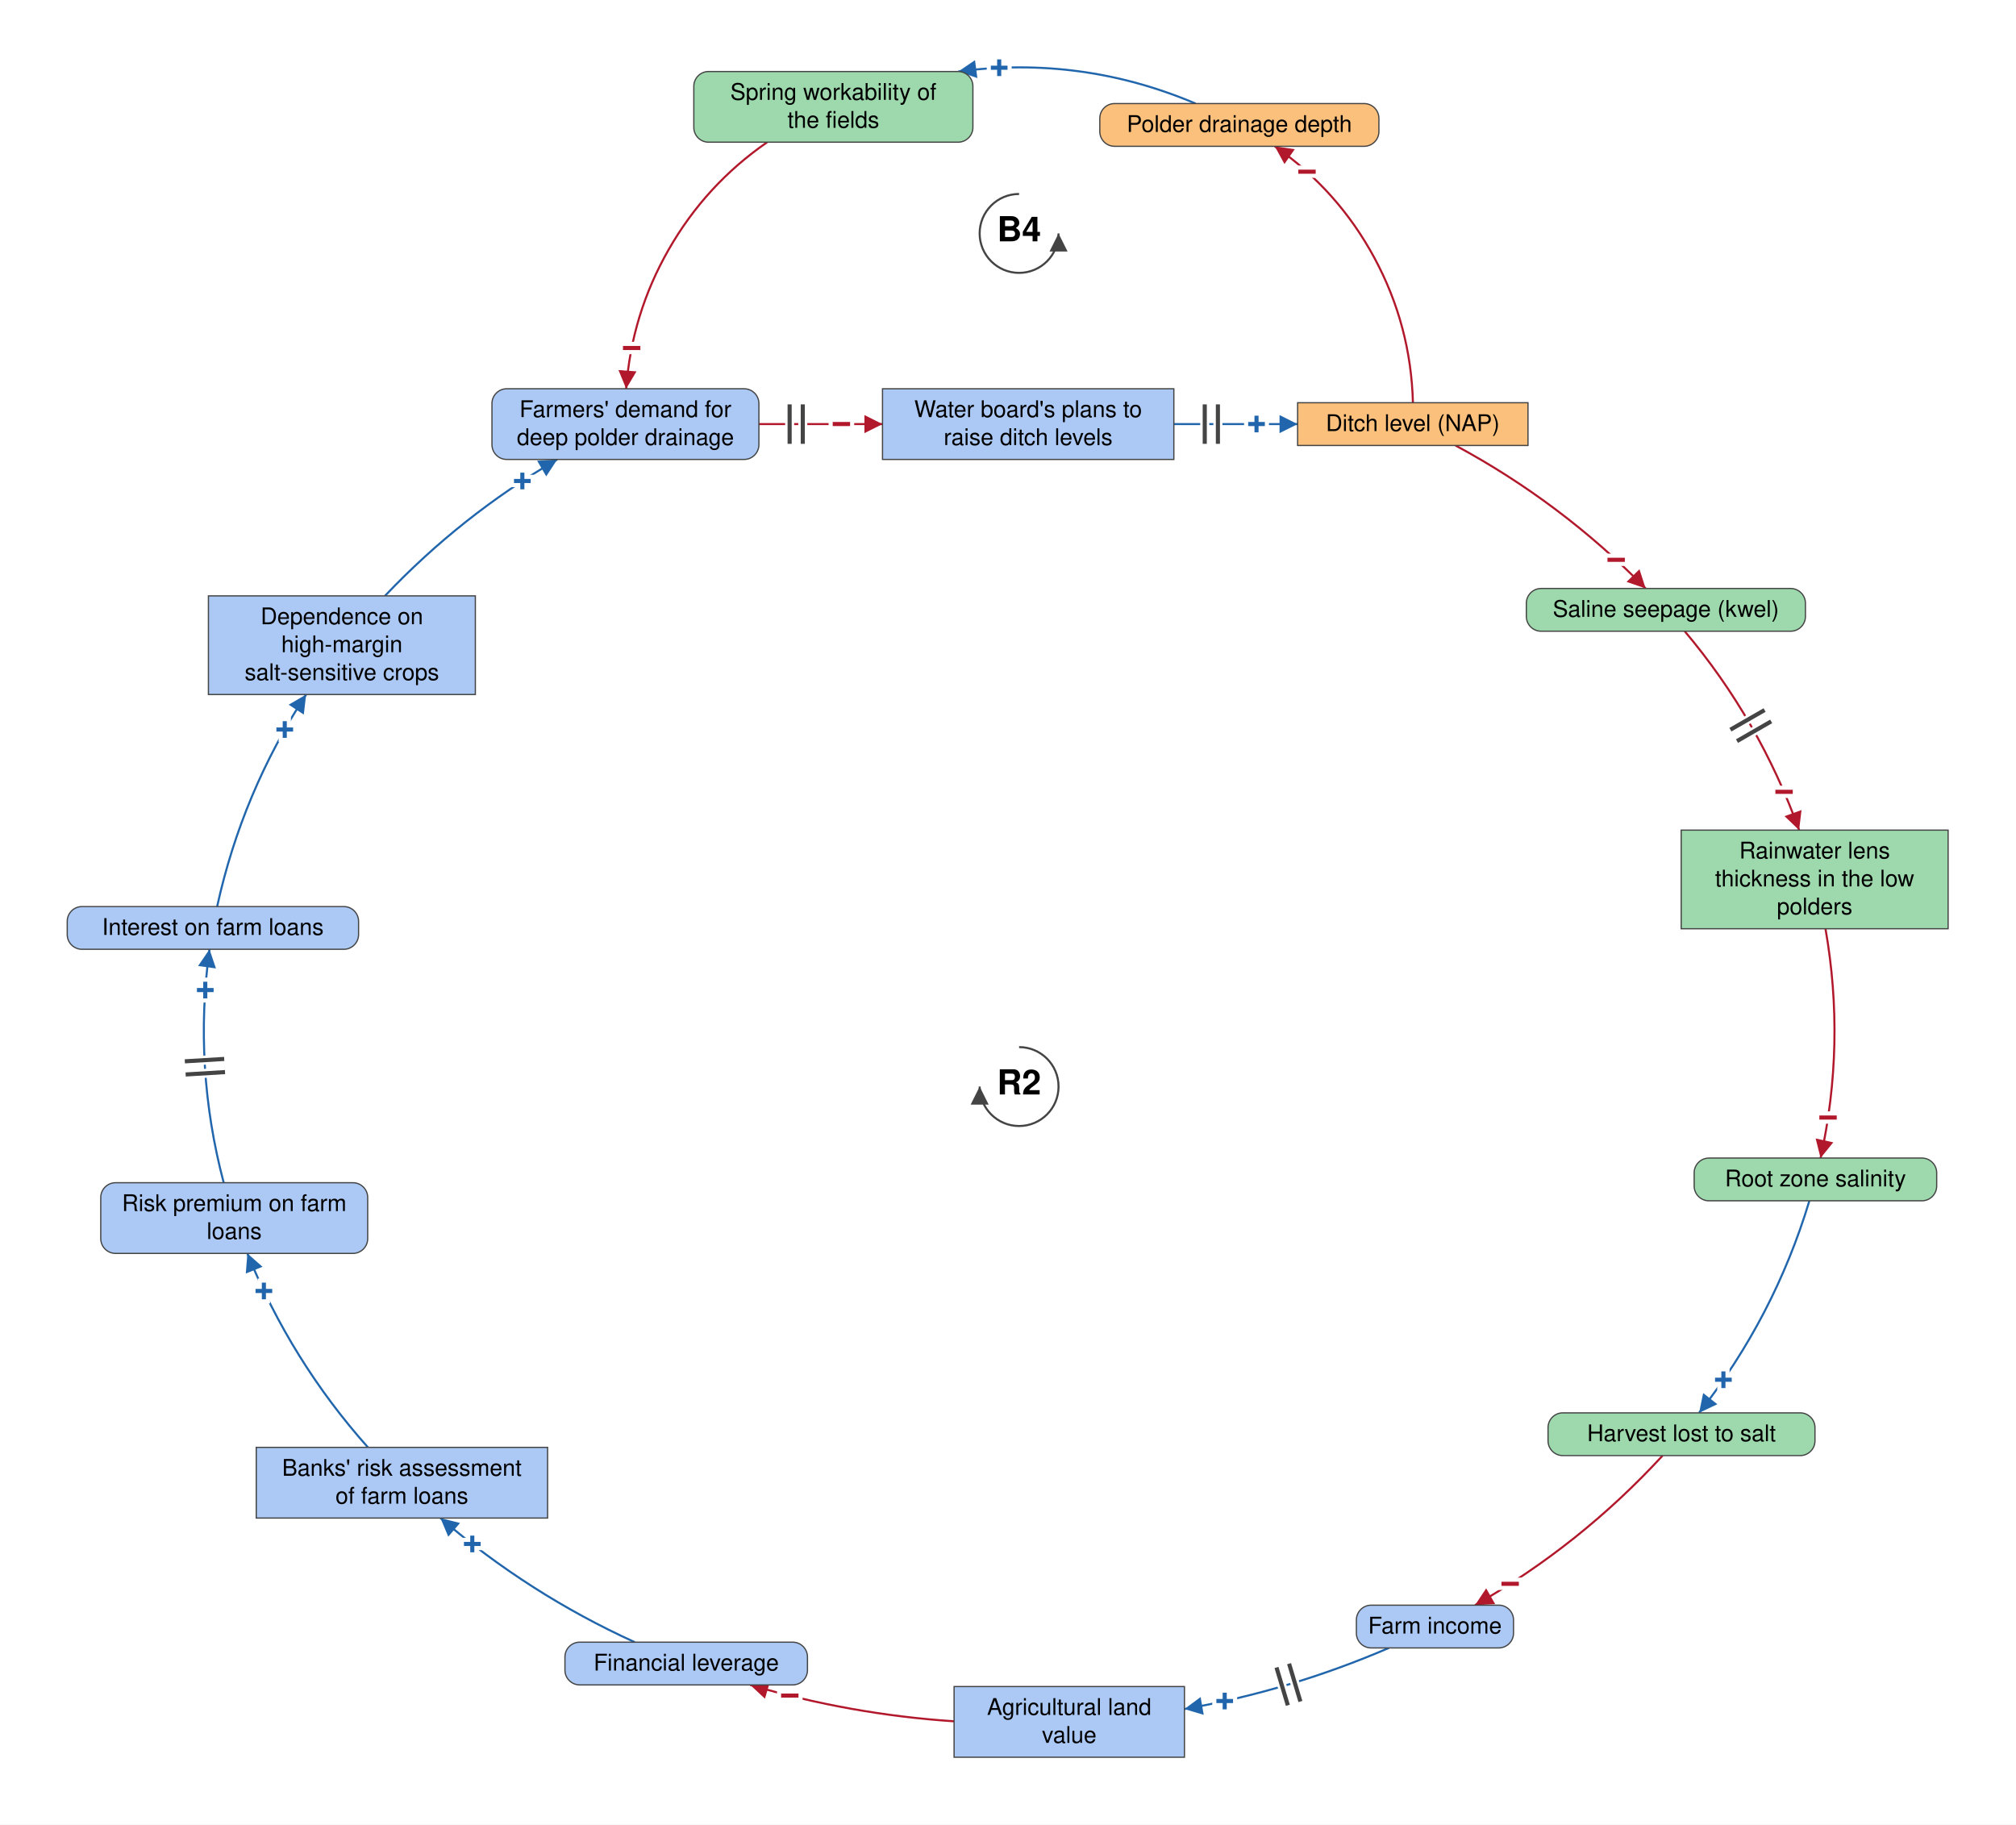
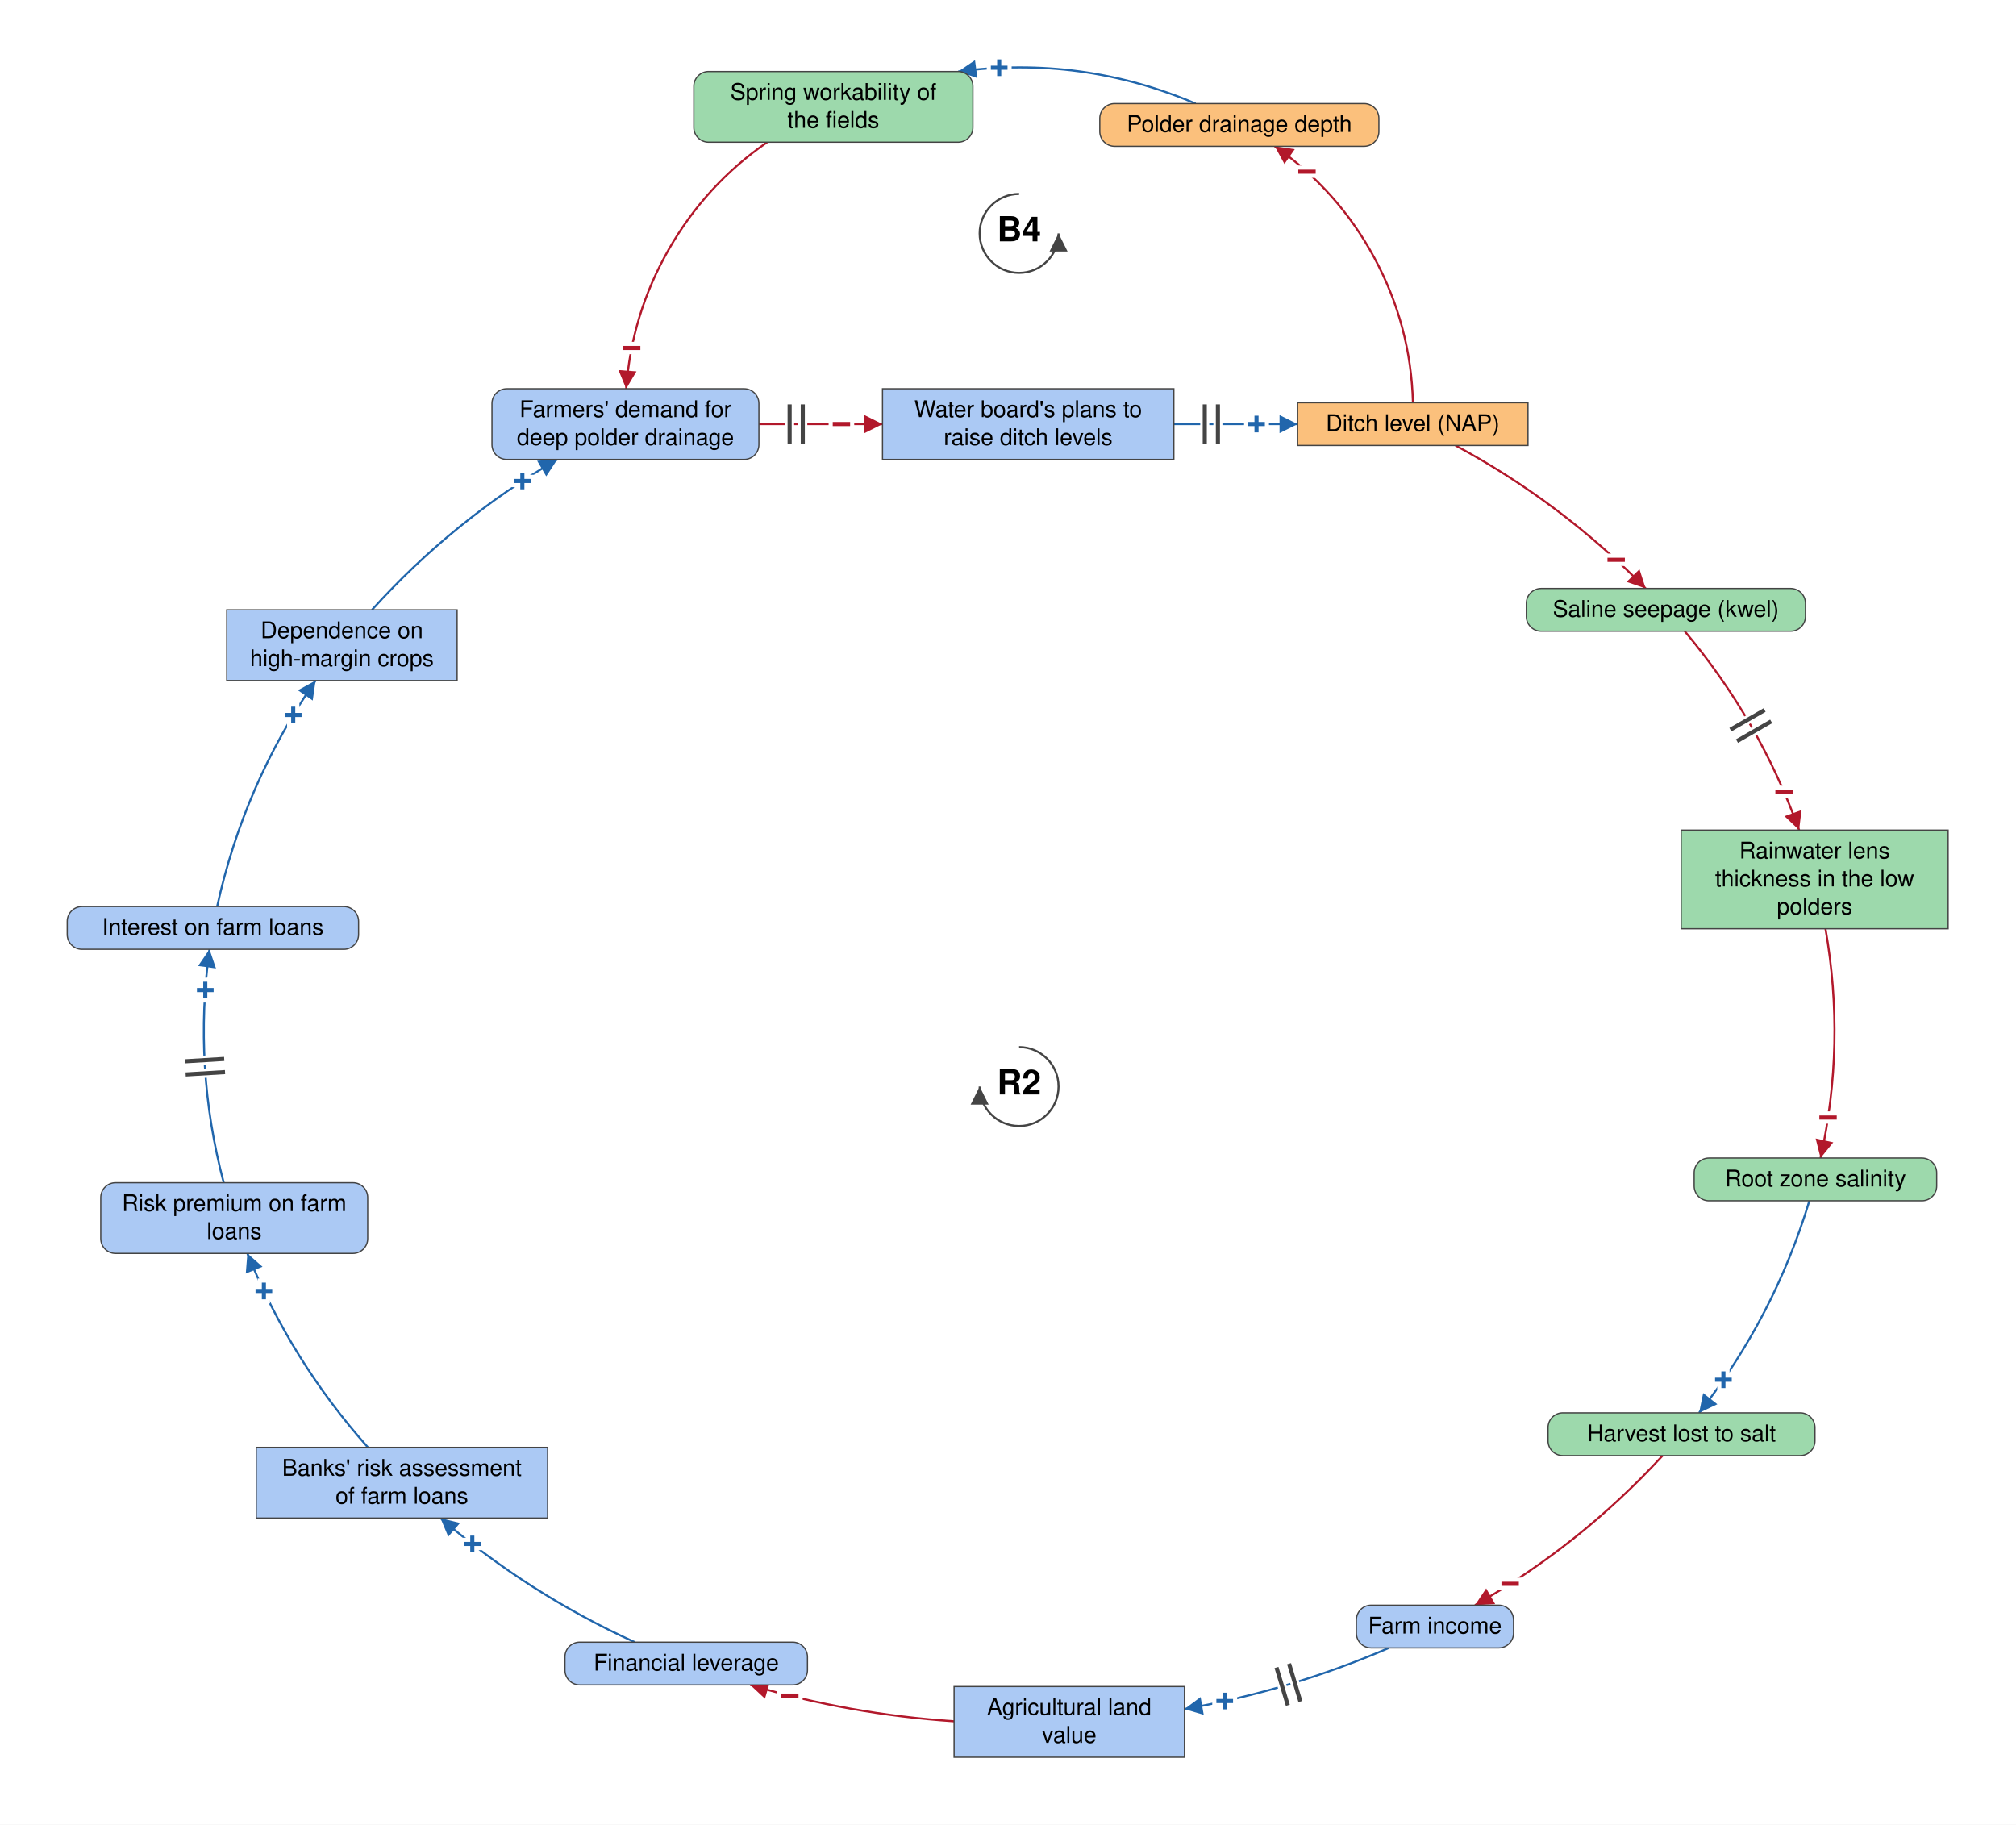
<svg xmlns="http://www.w3.org/2000/svg" viewBox="-1240 -516 2453 2220" font-family="Helvetica Neue, Helvetica, Arial, sans-serif" font-size="28" fill="black">
  <defs>
    <marker id="arrow-plus" viewBox="0 0 10 10" refX="10" refY="5" markerWidth="22" markerHeight="22" markerUnits="userSpaceOnUse" orient="auto">
      <path d="M 0 0 L 10 5 L 0 10 z" fill="#2166AC" />
    </marker>
    <marker id="arrow-minus" viewBox="0 0 10 10" refX="10" refY="5" markerWidth="22" markerHeight="22" markerUnits="userSpaceOnUse" orient="auto">
      <path d="M 0 0 L 10 5 L 0 10 z" fill="#B2182B" />
    </marker>
    <marker id="arrow-grey" viewBox="0 0 10 10" refX="10" refY="5" markerWidth="22" markerHeight="22" markerUnits="userSpaceOnUse" orient="auto">
      <path d="M 0 0 L 10 5 L 0 10 z" fill="#444444" />
    </marker>
  </defs>
  <rect x="-1240" y="-516" width="2453" height="2220" fill="white" />
  <g class="links">
    <g class="link" data-from="demand-for-deep-polder-drainage" data-to="plans-to-raise-ditch-levels" data-sign="-" data-delay="true" data-curvature="0">
      <path class="link-path" d="M -316.6 0.0 Q -241.4 0.0 -166.2 0.0" fill="none" stroke="#B2182B" stroke-width="2.5" marker-end="url(#arrow-minus)" />
      <text class="sign" x="-216.2" y="0.0" text-anchor="middle" dominant-baseline="central" font-size="42" font-weight="bold" fill="#B2182B" stroke="white" stroke-width="10" paint-order="stroke">−</text>
      <path class="delay-cut" d="M -279.2 -24.0 L -279.2 24.0 M -263.2 -24.0 L -263.2 24.0" stroke="white" stroke-width="11" fill="none" />
      <path class="delay" d="M -279.2 -24.0 L -279.2 24.0 M -263.2 -24.0 L -263.2 24.0" stroke="#444444" stroke-width="5" fill="none" />
    </g>
    <g class="link" data-from="plans-to-raise-ditch-levels" data-to="ditch-level-nap" data-sign="+" data-delay="true" data-curvature="0">
      <path class="link-path" d="M 188.2 0.0 Q 263.5 0.0 338.9 0.0" fill="none" stroke="#2166AC" stroke-width="2.5" marker-end="url(#arrow-plus)" />
      <text class="sign" x="288.9" y="0.0" text-anchor="middle" dominant-baseline="central" font-size="42" font-weight="bold" fill="#2166AC" stroke="white" stroke-width="10" paint-order="stroke">+</text>
      <path class="delay-cut" d="M 225.9 -24.0 L 225.9 24.0 M 241.9 -24.0 L 241.9 24.0" stroke="white" stroke-width="11" fill="none" />
      <path class="delay" d="M 225.9 -24.0 L 225.9 24.0 M 241.9 -24.0 L 241.9 24.0" stroke="#444444" stroke-width="5" fill="none" />
    </g>
    <g class="link" data-from="ditch-level-nap" data-to="polder-drainage-depth" data-sign="-" data-delay="false" data-curvature="-0.291">
      <path class="link-path" d="M 479.2 -26.0 Q 476.8 -119.6 432.4 -202.1 Q 388.0 -284.5 311.1 -338.0" fill="none" stroke="#B2182B" stroke-width="2.5" marker-end="url(#arrow-minus)" />
      <text class="sign" x="350.3" y="-307.0" text-anchor="middle" dominant-baseline="central" font-size="42" font-weight="bold" fill="#B2182B" stroke="white" stroke-width="10" paint-order="stroke">−</text>
    </g>
    <g class="link" data-from="polder-drainage-depth" data-to="spring-workability-of-the-fields" data-sign="+" data-delay="false" data-curvature="-0.236">
      <path class="link-path" d="M 214.8 -390.0 Q 75.7 -448.9 -74.0 -429.0" fill="none" stroke="#2166AC" stroke-width="2.5" marker-end="url(#arrow-plus)" />
      <text class="sign" x="-24.2" y="-433.5" text-anchor="middle" dominant-baseline="central" font-size="42" font-weight="bold" fill="#2166AC" stroke="white" stroke-width="10" paint-order="stroke">+</text>
    </g>
    <g class="link" data-from="spring-workability-of-the-fields" data-to="demand-for-deep-polder-drainage" data-sign="-" data-delay="false" data-curvature="-0.317">
      <path class="link-path" d="M -306.5 -343.0 Q -381.2 -291.3 -426.3 -212.5 Q -471.5 -133.6 -478.1 -43.0" fill="none" stroke="#B2182B" stroke-width="2.5" marker-end="url(#arrow-minus)" />
      <text class="sign" x="-471.4" y="-92.5" text-anchor="middle" dominant-baseline="central" font-size="42" font-weight="bold" fill="#B2182B" stroke="white" stroke-width="10" paint-order="stroke">−</text>
    </g>
    <g class="link" data-from="mortgage-debt-financial-leverage" data-to="banks-risk-assessment" data-sign="+" data-delay="false" data-curvature="0.104">
      <path class="link-path" d="M -467.7 1482.0 Q -596.6 1423.3 -704.1 1331.0" fill="none" stroke="#2166AC" stroke-width="2.5" marker-end="url(#arrow-plus)" />
      <text class="sign" x="-665.3" y="1362.6" text-anchor="middle" dominant-baseline="central" font-size="42" font-weight="bold" fill="#2166AC" stroke="white" stroke-width="10" paint-order="stroke">+</text>
    </g>
    <g class="link" data-from="banks-risk-assessment" data-to="bank-credit-freeze-risk-premiums" data-sign="+" data-delay="false" data-curvature="0.119">
      <path class="link-path" d="M -792.3 1245.0 Q -886.1 1139.7 -939.0 1009.0" fill="none" stroke="#2166AC" stroke-width="2.5" marker-end="url(#arrow-plus)" />
      <text class="sign" x="-918.9" y="1054.8" text-anchor="middle" dominant-baseline="central" font-size="42" font-weight="bold" fill="#2166AC" stroke="white" stroke-width="10" paint-order="stroke">+</text>
    </g>
    <g class="link" data-from="bank-credit-freeze-risk-premiums" data-to="debt-payments" data-sign="+" data-delay="true" data-curvature="0.124">
      <path class="link-path" d="M -967.8 923.0 Q -1004.9 782.7 -985.1 639.0" fill="none" stroke="#2166AC" stroke-width="2.5" marker-end="url(#arrow-plus)" />
      <text class="sign" x="-990.2" y="688.7" text-anchor="middle" dominant-baseline="central" font-size="42" font-weight="bold" fill="#2166AC" stroke="white" stroke-width="10" paint-order="stroke">+</text>
      <path class="delay-cut" d="M -1014.1 791.3 L -966.2 788.4 M -1015.1 775.3 L -967.2 772.4" stroke="white" stroke-width="11" fill="none" />
      <path class="delay" d="M -1014.1 791.3 L -966.2 788.4 M -1015.1 775.3 L -967.2 772.4" stroke="#444444" stroke-width="5" fill="none" />
    </g>
    <g class="link" data-from="debt-payments" data-to="dependence-on-high-margin-salt-sensitive-crops" data-sign="+" data-delay="false" data-curvature="0.124">
-       <path class="link-path" d="M -975.8 587.0 Q -945.3 448.0 -867.5 329.0" fill="none" stroke="#2166AC" stroke-width="2.5" marker-end="url(#arrow-plus)" />
-       <text class="sign" x="-893.5" y="371.7" text-anchor="middle" dominant-baseline="central" font-size="42" font-weight="bold" fill="#2166AC" stroke="white" stroke-width="10" paint-order="stroke">+</text>
+       <path class="link-path" d="M -975.8 587.0 Q -943.1 437.7 -856.0 312.0" fill="none" stroke="#2166AC" stroke-width="2.5" marker-end="url(#arrow-plus)" />
+       <text class="sign" x="-883.2" y="354.0" text-anchor="middle" dominant-baseline="central" font-size="42" font-weight="bold" fill="#2166AC" stroke="white" stroke-width="10" paint-order="stroke">+</text>
    </g>
    <g class="link" data-from="dependence-on-high-margin-salt-sensitive-crops" data-to="demand-for-deep-polder-drainage" data-sign="+" data-delay="false" data-curvature="0.117">
-       <path class="link-path" d="M -771.6 209.0 Q -678.6 111.0 -561.9 43.0" fill="none" stroke="#2166AC" stroke-width="2.5" marker-end="url(#arrow-plus)" />
+       <path class="link-path" d="M -787.4 226.0 Q -688.8 117.0 -561.9 43.0" fill="none" stroke="#2166AC" stroke-width="2.5" marker-end="url(#arrow-plus)" />
      <text class="sign" x="-604.4" y="69.3" text-anchor="middle" dominant-baseline="central" font-size="42" font-weight="bold" fill="#2166AC" stroke="white" stroke-width="10" paint-order="stroke">+</text>
    </g>
    <g class="link" data-from="ditch-level-nap" data-to="saline-seepage-kwel" data-sign="-" data-delay="false" data-curvature="0.1">
      <path class="link-path" d="M 531.0 26.0 Q 659.9 95.4 762.4 200.0" fill="none" stroke="#B2182B" stroke-width="2.5" marker-end="url(#arrow-minus)" />
      <text class="sign" x="726.5" y="165.2" text-anchor="middle" dominant-baseline="central" font-size="42" font-weight="bold" fill="#B2182B" stroke="white" stroke-width="10" paint-order="stroke">−</text>
    </g>
    <g class="link" data-from="saline-seepage-kwel" data-to="freshwater-lens-thickness" data-sign="-" data-delay="true" data-curvature="0.12">
      <path class="link-path" d="M 809.9 252.0 Q 901.2 360.5 949.1 494.0" fill="none" stroke="#B2182B" stroke-width="2.5" marker-end="url(#arrow-minus)" />
      <text class="sign" x="930.8" y="447.5" text-anchor="middle" dominant-baseline="central" font-size="42" font-weight="bold" fill="#B2182B" stroke="white" stroke-width="10" paint-order="stroke">−</text>
      <path class="delay-cut" d="M 907.1 347.9 L 865.5 371.8 M 915.1 361.7 L 873.5 385.7" stroke="white" stroke-width="11" fill="none" />
      <path class="delay" d="M 907.1 347.9 L 865.5 371.8 M 915.1 361.7 L 873.5 385.7" stroke="#444444" stroke-width="5" fill="none" />
    </g>
    <g class="link" data-from="freshwater-lens-thickness" data-to="root-zone-salinity" data-sign="-" data-delay="false" data-curvature="0.129">
      <path class="link-path" d="M 981.2 614.0 Q 1005.8 754.1 975.2 893.0" fill="none" stroke="#B2182B" stroke-width="2.5" marker-end="url(#arrow-minus)" />
      <text class="sign" x="984.3" y="843.8" text-anchor="middle" dominant-baseline="central" font-size="42" font-weight="bold" fill="#B2182B" stroke="white" stroke-width="10" paint-order="stroke">−</text>
    </g>
    <g class="link" data-from="root-zone-salinity" data-to="harvest-lost-to-salt" data-sign="+" data-delay="false" data-curvature="0.113">
      <path class="link-path" d="M 961.6 945.0 Q 918.8 1086.7 827.4 1203.0" fill="none" stroke="#2166AC" stroke-width="2.5" marker-end="url(#arrow-plus)" />
      <text class="sign" x="857.0" y="1162.8" text-anchor="middle" dominant-baseline="central" font-size="42" font-weight="bold" fill="#2166AC" stroke="white" stroke-width="10" paint-order="stroke">+</text>
    </g>
    <g class="link" data-from="harvest-lost-to-salt" data-to="farm-revenue" data-sign="-" data-delay="false" data-curvature="0.101">
      <path class="link-path" d="M 783.0 1255.0 Q 683.0 1363.7 554.7 1437.0" fill="none" stroke="#B2182B" stroke-width="2.5" marker-end="url(#arrow-minus)" />
      <text class="sign" x="597.5" y="1411.1" text-anchor="middle" dominant-baseline="central" font-size="42" font-weight="bold" fill="#B2182B" stroke="white" stroke-width="10" paint-order="stroke">−</text>
    </g>
    <g class="link" data-from="farm-revenue" data-to="agricultural-land-value" data-sign="+" data-delay="true" data-curvature="0.104">
      <path class="link-path" d="M 450.0 1489.0 Q 329.9 1540.8 201.1 1563.4" fill="none" stroke="#2166AC" stroke-width="2.5" marker-end="url(#arrow-plus)" />
      <text class="sign" x="250.2" y="1553.7" text-anchor="middle" dominant-baseline="central" font-size="42" font-weight="bold" fill="#2166AC" stroke="white" stroke-width="10" paint-order="stroke">+</text>
      <path class="delay-cut" d="M 342.3 1554.2 L 328.5 1508.2 M 327.0 1558.8 L 313.2 1512.8" stroke="white" stroke-width="11" fill="none" />
      <path class="delay" d="M 342.3 1554.2 L 328.5 1508.2 M 327.0 1558.8 L 313.2 1512.8" stroke="#444444" stroke-width="5" fill="none" />
    </g>
    <g class="link" data-from="agricultural-land-value" data-to="mortgage-debt-financial-leverage" data-sign="-" data-delay="false" data-curvature="0.104">
      <path class="link-path" d="M -79.1 1578.3 Q -205.6 1569.9 -327.2 1534.0" fill="none" stroke="#B2182B" stroke-width="2.5" marker-end="url(#arrow-minus)" />
      <text class="sign" x="-279.0" y="1547.1" text-anchor="middle" dominant-baseline="central" font-size="42" font-weight="bold" fill="#B2182B" stroke="white" stroke-width="10" paint-order="stroke">−</text>
    </g>
  </g>
  <g class="elements">
    <g class="element" data-id="demand-for-deep-polder-drainage" data-domain="Social" data-type="Auxiliary" data-adaptive="false">
      <rect x="-641.4" y="-43.0" width="324.8" height="86.0" rx="18" fill="#ABC9F4" stroke="#444444" stroke-width="1.5" />
      <text x="-479.0" y="-8.5" text-anchor="middle">Farmers' demand for</text>
      <text x="-479.0" y="25.5" text-anchor="middle">deep polder drainage</text>
    </g>
    <g class="element" data-id="plans-to-raise-ditch-levels" data-domain="Social" data-type="Stock" data-adaptive="false">
      <rect x="-166.2" y="-43.0" width="354.5" height="86.0" rx="0" fill="#ABC9F4" stroke="#444444" stroke-width="1.5" />
      <text x="11.0" y="-8.5" text-anchor="middle">Water board's plans to</text>
      <text x="11.0" y="25.5" text-anchor="middle">raise ditch levels</text>
    </g>
    <g class="element" data-id="ditch-level-nap" data-domain="Technological" data-type="Stock" data-adaptive="false">
      <rect x="338.9" y="-26.0" width="280.3" height="52.0" rx="0" fill="#FBC07C" stroke="#444444" stroke-width="1.5" />
      <text x="479.0" y="8.5" text-anchor="middle">Ditch level (NAP)</text>
    </g>
    <g class="element" data-id="saline-seepage-kwel" data-domain="Ecological" data-type="Auxiliary" data-adaptive="false">
      <rect x="617.2" y="200.0" width="339.6" height="52.0" rx="18" fill="#9DD9AC" stroke="#444444" stroke-width="1.5" />
      <text x="787.0" y="234.5" text-anchor="middle">Saline seepage (kwel)</text>
    </g>
    <g class="element" data-id="freshwater-lens-thickness" data-domain="Ecological" data-type="Stock" data-adaptive="false">
      <rect x="805.6" y="494.0" width="324.8" height="120.0" rx="0" fill="#9DD9AC" stroke="#444444" stroke-width="1.5" />
      <text x="968.0" y="528.5" text-anchor="middle">Rainwater lens</text>
      <text x="968.0" y="562.5" text-anchor="middle">thickness in the low</text>
      <text x="968.0" y="596.5" text-anchor="middle">polders</text>
    </g>
    <g class="element" data-id="root-zone-salinity" data-domain="Ecological" data-type="Auxiliary" data-adaptive="false">
      <rect x="821.4" y="893.0" width="295.1" height="52.0" rx="18" fill="#9DD9AC" stroke="#444444" stroke-width="1.5" />
      <text x="969.0" y="927.5" text-anchor="middle">Root zone salinity</text>
    </g>
    <g class="element" data-id="harvest-lost-to-salt" data-domain="Ecological" data-type="Auxiliary" data-adaptive="false">
      <rect x="643.6" y="1203.0" width="324.8" height="52.0" rx="18" fill="#9DD9AC" stroke="#444444" stroke-width="1.5" />
      <text x="806.0" y="1237.5" text-anchor="middle">Harvest lost to salt</text>
    </g>
    <g class="element" data-id="farm-revenue" data-domain="Social" data-type="Auxiliary" data-adaptive="false">
      <rect x="410.4" y="1437.0" width="191.2" height="52.0" rx="18" fill="#ABC9F4" stroke="#444444" stroke-width="1.5" />
      <text x="506.0" y="1471.5" text-anchor="middle">Farm income</text>
    </g>
    <g class="element" data-id="agricultural-land-value" data-domain="Social" data-type="Stock" data-adaptive="false">
      <rect x="-79.1" y="1536.0" width="280.3" height="86.0" rx="0" fill="#ABC9F4" stroke="#444444" stroke-width="1.5" />
      <text x="61.0" y="1570.5" text-anchor="middle">Agricultural land</text>
      <text x="61.0" y="1604.5" text-anchor="middle">value</text>
    </g>
    <g class="element" data-id="mortgage-debt-financial-leverage" data-domain="Social" data-type="Auxiliary" data-adaptive="false">
      <rect x="-552.6" y="1482.0" width="295.1" height="52.0" rx="18" fill="#ABC9F4" stroke="#444444" stroke-width="1.5" />
      <text x="-405.0" y="1516.5" text-anchor="middle">Financial leverage</text>
    </g>
    <g class="element" data-id="banks-risk-assessment" data-domain="Social" data-type="Stock" data-adaptive="false">
      <rect x="-928.2" y="1245.0" width="354.5" height="86.0" rx="0" fill="#ABC9F4" stroke="#444444" stroke-width="1.5" />
      <text x="-751.0" y="1279.5" text-anchor="middle">Banks' risk assessment</text>
      <text x="-751.0" y="1313.5" text-anchor="middle">of farm loans</text>
    </g>
    <g class="element" data-id="bank-credit-freeze-risk-premiums" data-domain="Social" data-type="Auxiliary" data-adaptive="false">
      <rect x="-1117.4" y="923.0" width="324.8" height="86.0" rx="18" fill="#ABC9F4" stroke="#444444" stroke-width="1.5" />
      <text x="-955.0" y="957.5" text-anchor="middle">Risk premium on farm</text>
      <text x="-955.0" y="991.5" text-anchor="middle">loans</text>
    </g>
    <g class="element" data-id="debt-payments" data-domain="Social" data-type="Auxiliary" data-adaptive="false">
      <rect x="-1158.2" y="587.0" width="354.5" height="52.0" rx="18" fill="#ABC9F4" stroke="#444444" stroke-width="1.5" />
      <text x="-981.0" y="621.5" text-anchor="middle">Interest on farm loans</text>
    </g>
    <g class="element" data-id="dependence-on-high-margin-salt-sensitive-crops" data-domain="Social" data-type="Stock" data-adaptive="false">
-       <rect x="-986.4" y="209.0" width="324.8" height="120.0" rx="0" fill="#ABC9F4" stroke="#444444" stroke-width="1.5" />
-       <text x="-824.0" y="243.5" text-anchor="middle">Dependence on</text>
-       <text x="-824.0" y="277.5" text-anchor="middle">high-margin</text>
-       <text x="-824.0" y="311.5" text-anchor="middle">salt-sensitive crops</text>
+       <rect x="-964.1" y="226.0" width="280.3" height="86.0" rx="0" fill="#ABC9F4" stroke="#444444" stroke-width="1.5" />
+       <text x="-824.0" y="260.5" text-anchor="middle">Dependence on</text>
+       <text x="-824.0" y="294.5" text-anchor="middle">high-margin crops</text>
    </g>
    <g class="element" data-id="polder-drainage-depth" data-domain="Technological" data-type="Auxiliary" data-adaptive="false">
      <rect x="98.2" y="-390.0" width="339.6" height="52.0" rx="18" fill="#FBC07C" stroke="#444444" stroke-width="1.5" />
      <text x="268.0" y="-355.5" text-anchor="middle">Polder drainage depth</text>
    </g>
    <g class="element" data-id="spring-workability-of-the-fields" data-domain="Ecological" data-type="Auxiliary" data-adaptive="false">
      <rect x="-395.8" y="-429.0" width="339.6" height="86.0" rx="18" fill="#9DD9AC" stroke="#444444" stroke-width="1.5" />
      <text x="-226.0" y="-394.5" text-anchor="middle">Spring workability of</text>
      <text x="-226.0" y="-360.5" text-anchor="middle">the fields</text>
    </g>
  </g>
  <g class="loop" data-id="B4">
    <path d="M 0.0 -280.0 A 48 48 0 1 0 48.0 -232.0" fill="none" stroke="#444444" stroke-width="2.5" marker-end="url(#arrow-grey)" />
    <text class="loop-id" x="0.0" y="-232.0" text-anchor="middle" dominant-baseline="central" font-size="42" font-weight="bold">B4</text>
  </g>
  <g class="loop" data-id="R2">
    <path d="M 0.0 758.0 A 48 48 0 1 1 -48.0 806.0" fill="none" stroke="#444444" stroke-width="2.5" marker-end="url(#arrow-grey)" />
    <text class="loop-id" x="0.0" y="806.0" text-anchor="middle" dominant-baseline="central" font-size="42" font-weight="bold">R2</text>
  </g>
</svg>
